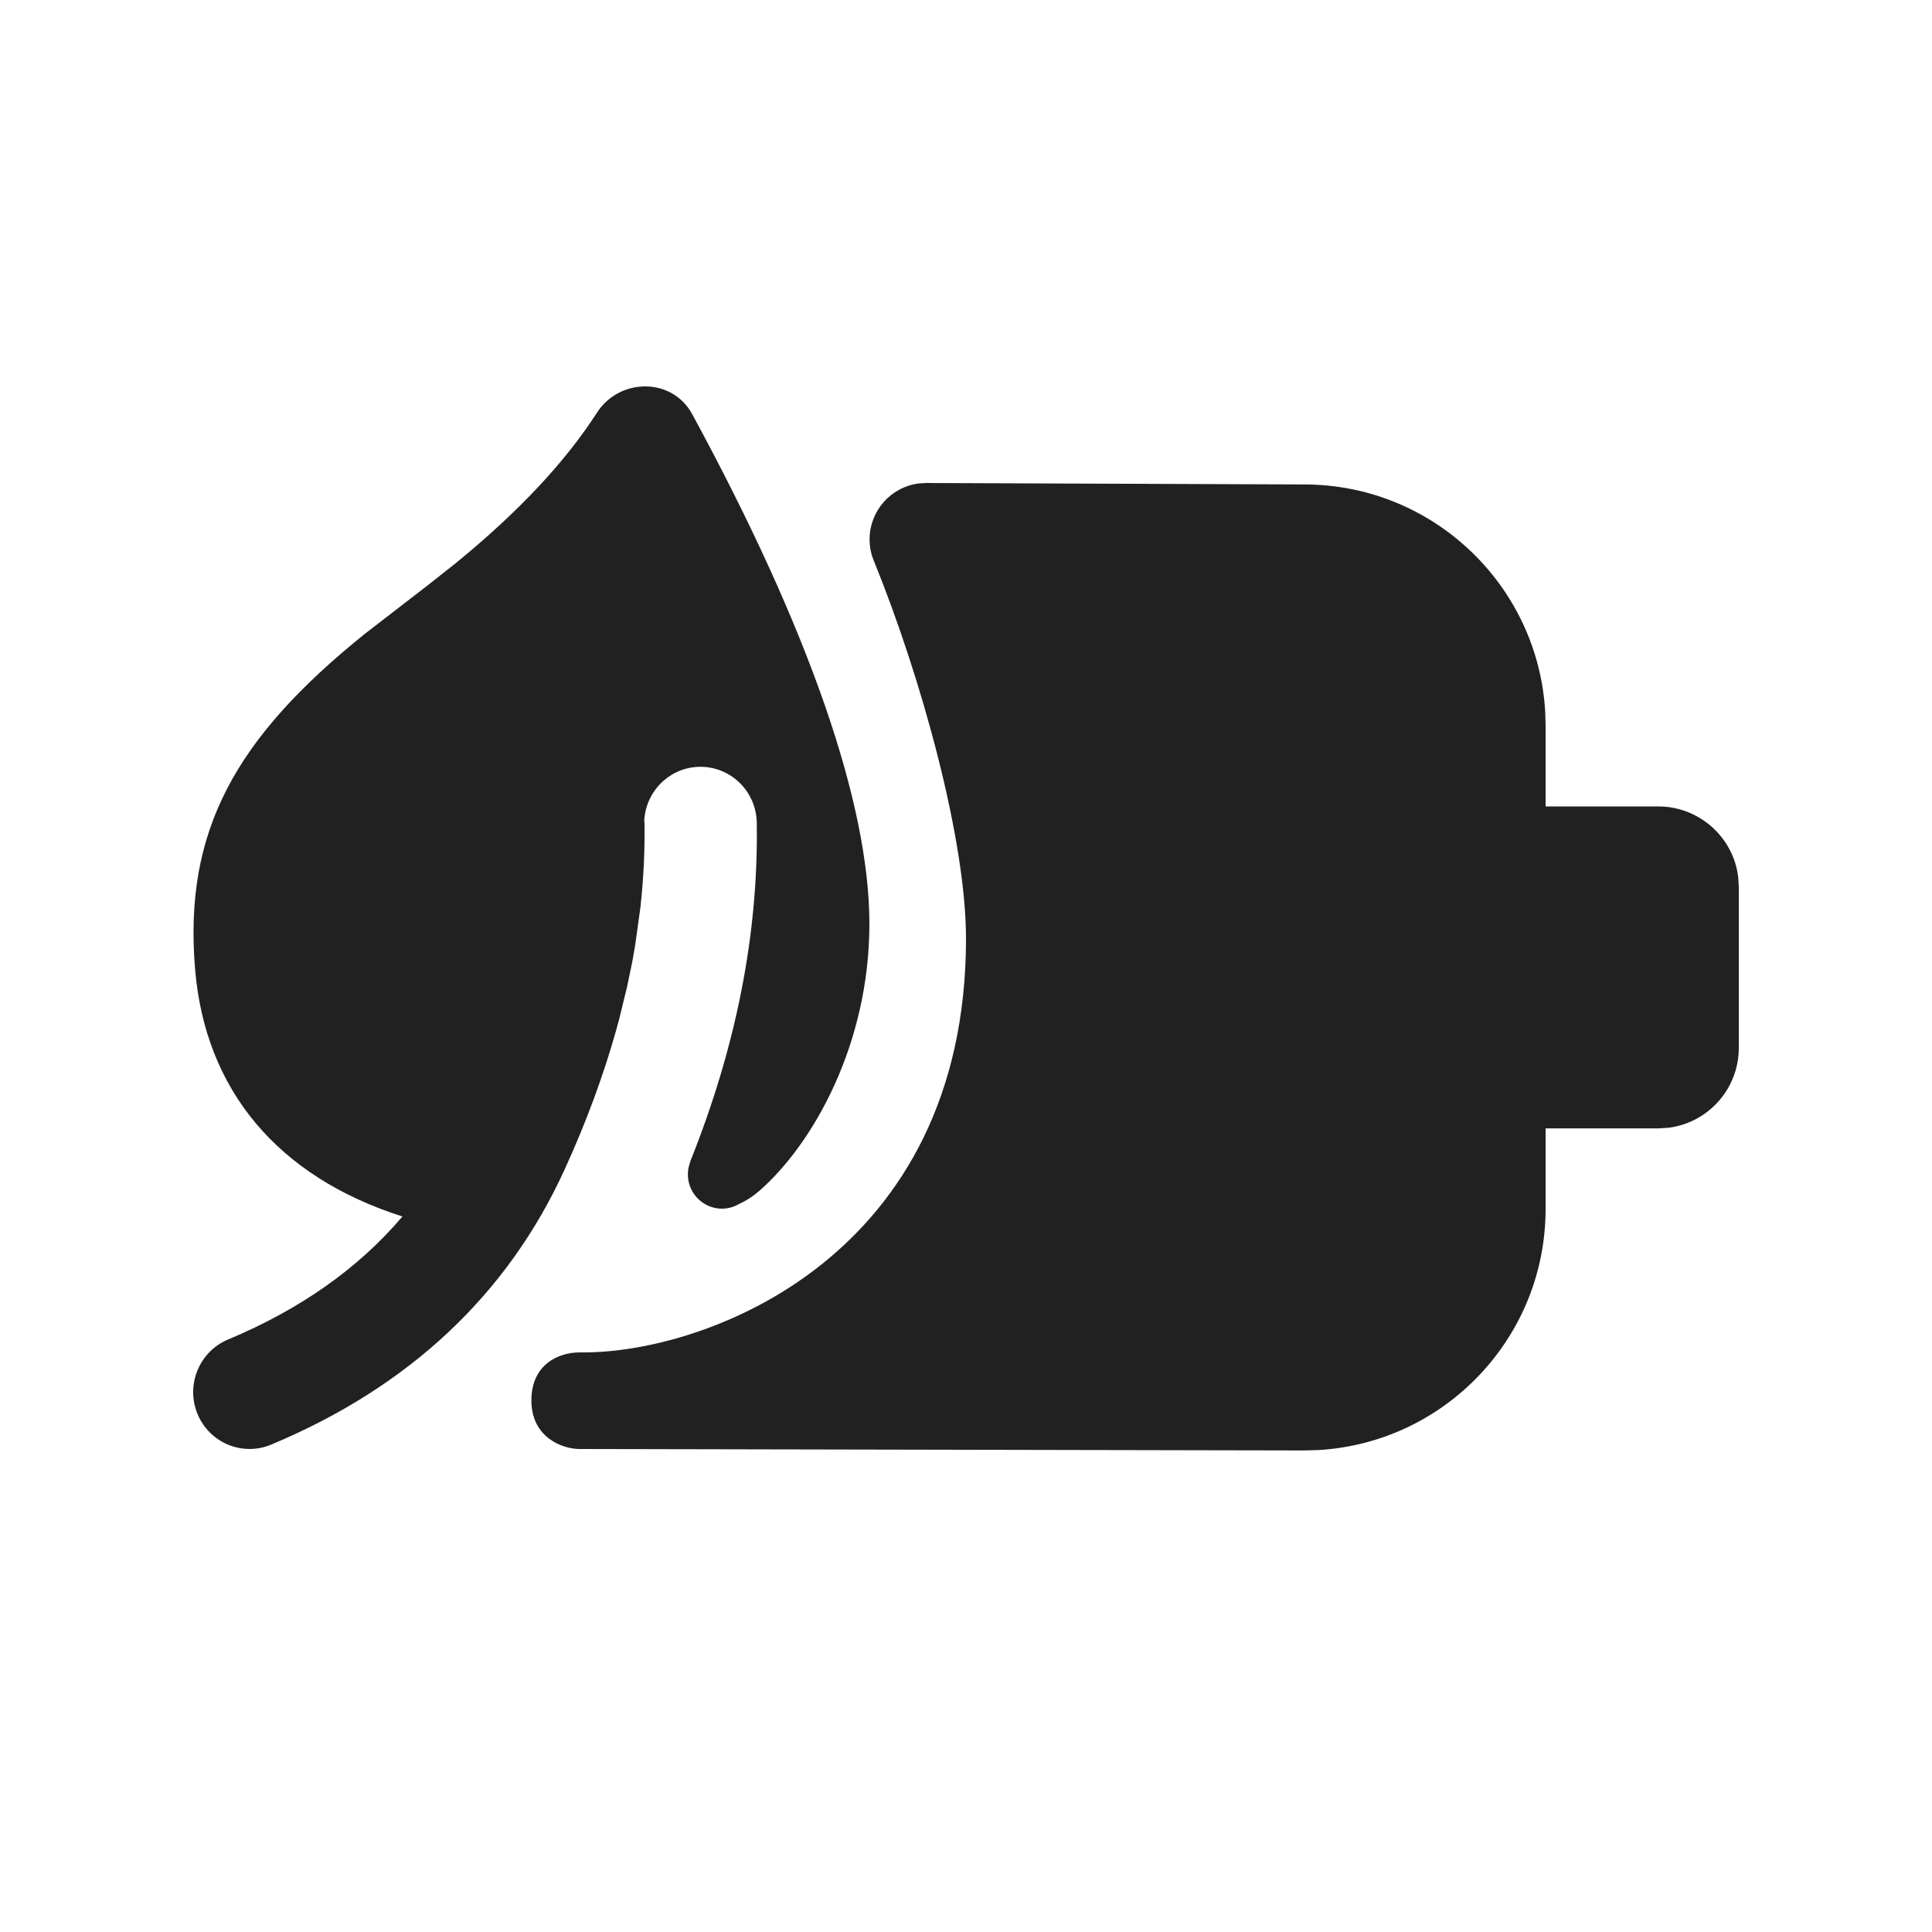
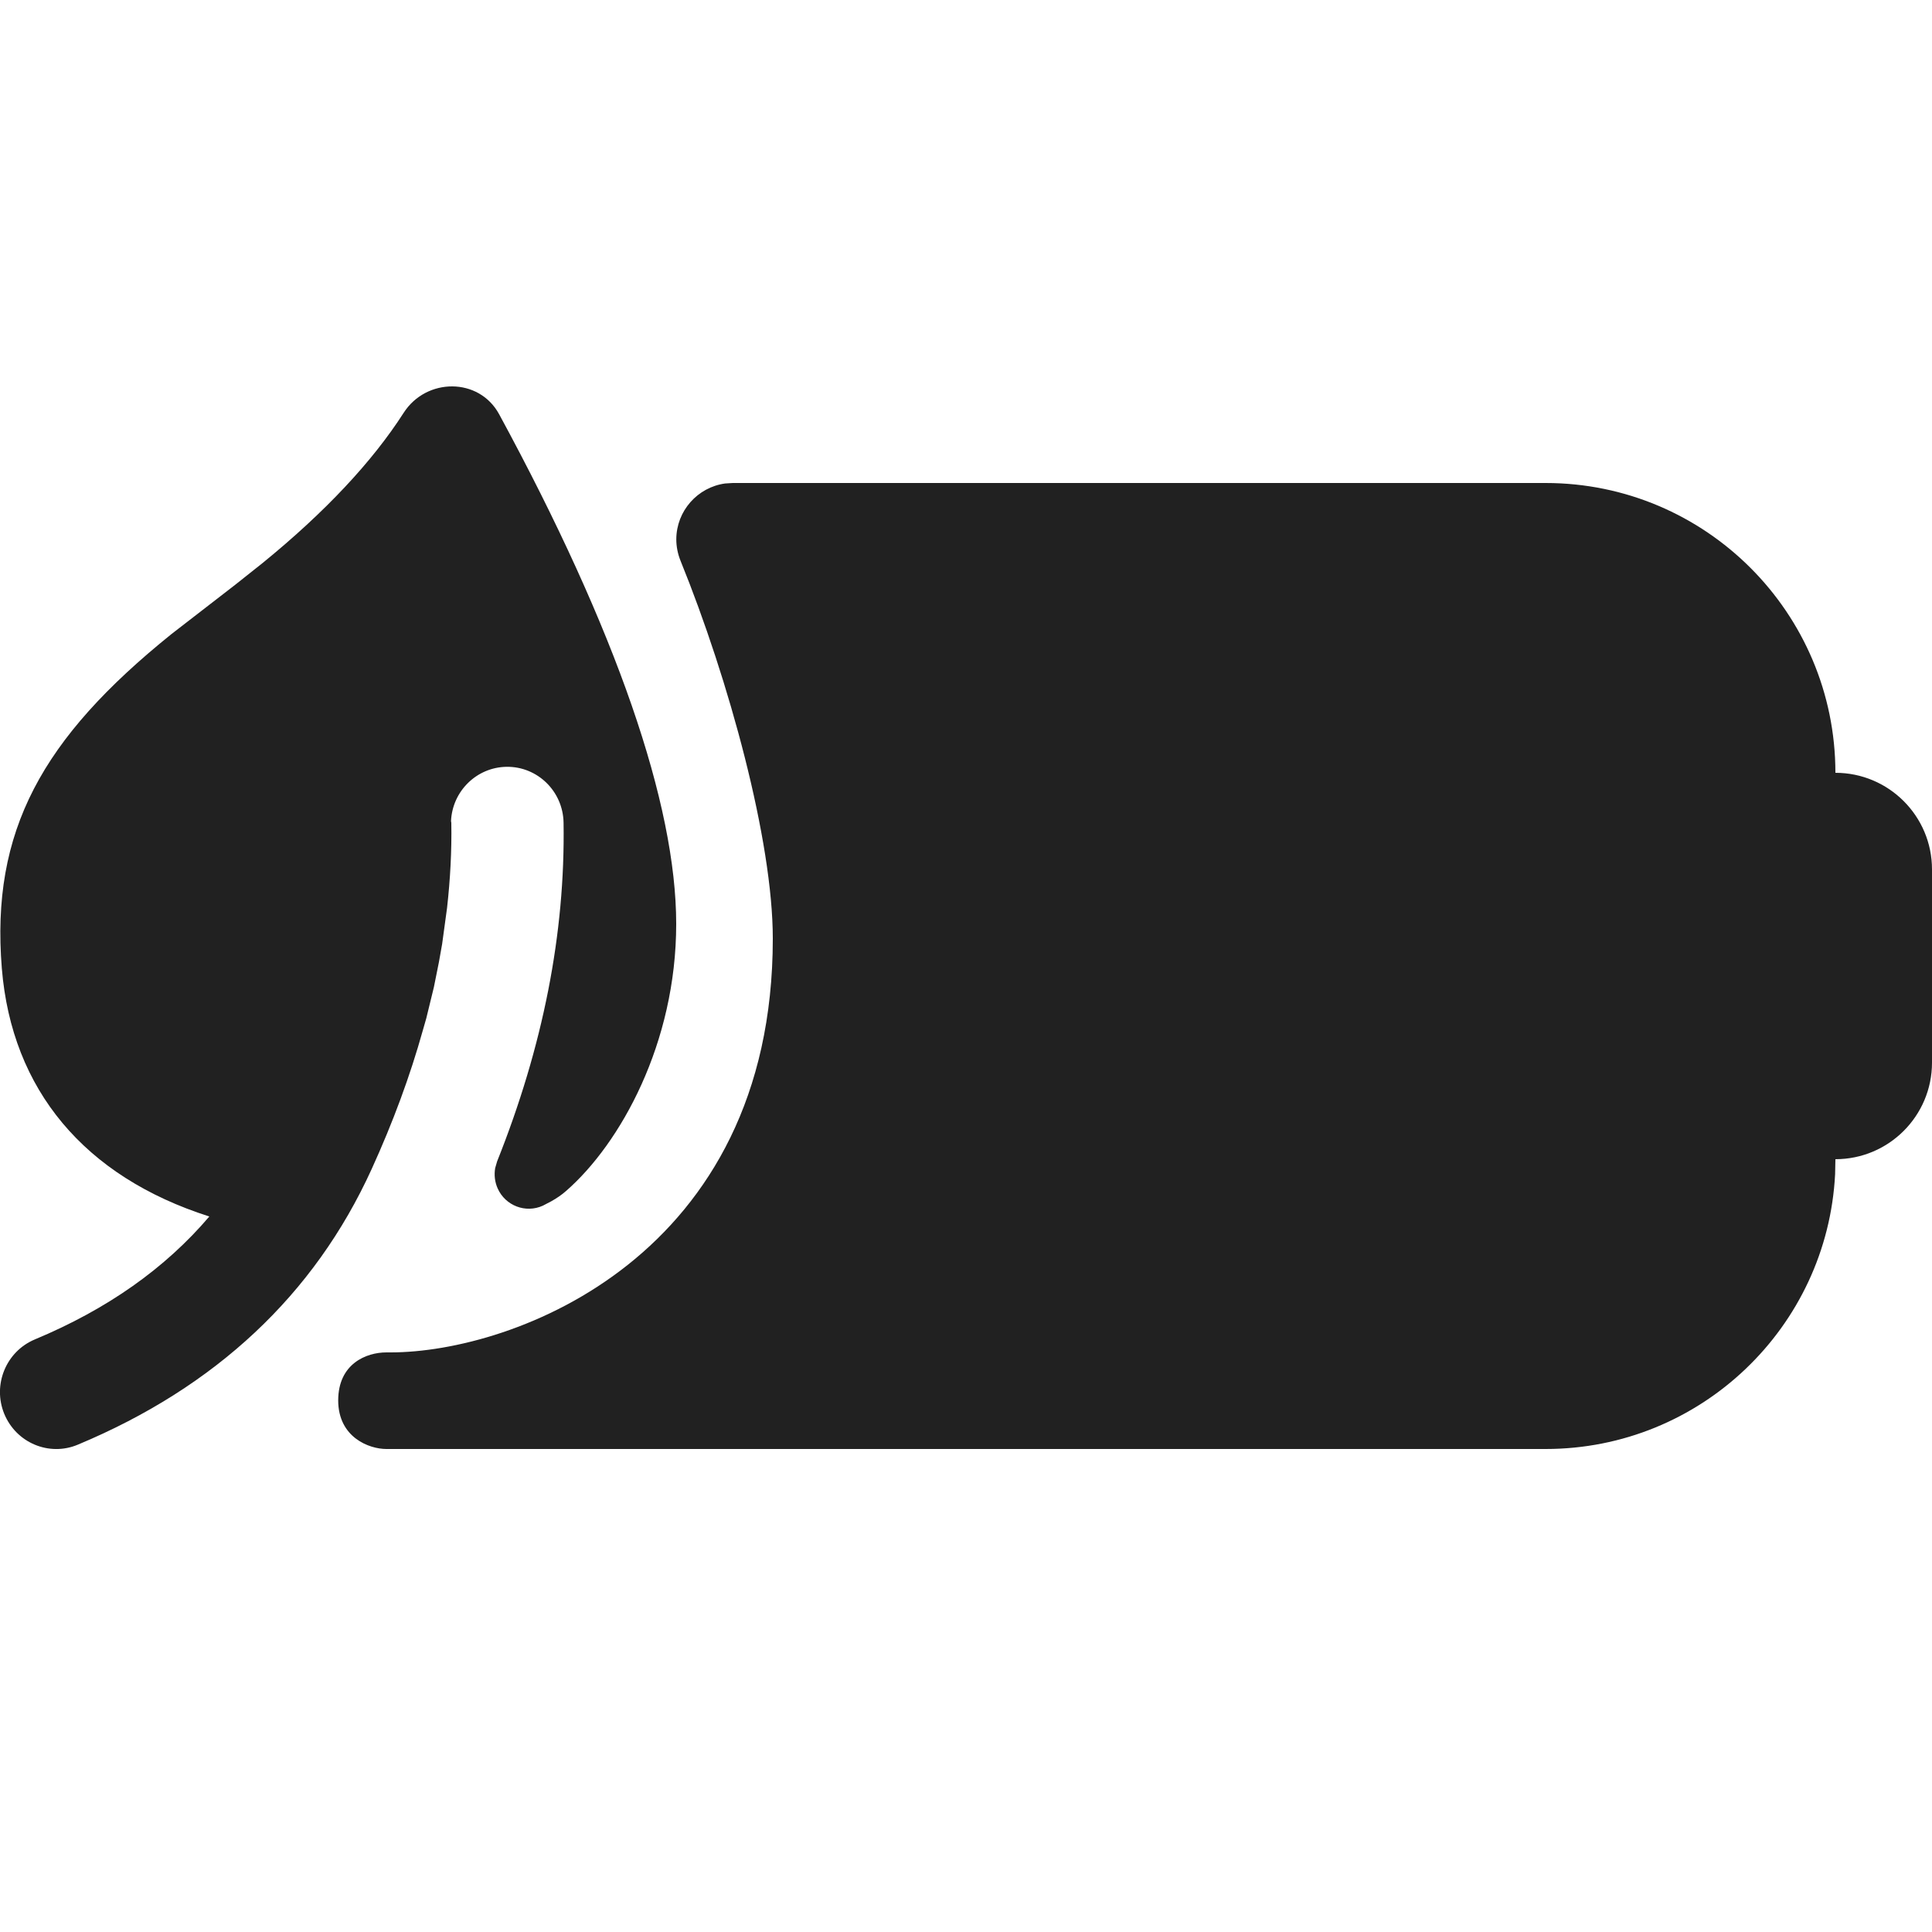
<svg xmlns="http://www.w3.org/2000/svg" width="20" height="20" viewBox="0 0 20 20" fill="none">
-   <path d="M9.585 5L13.5 5.015C14.831 5.015 15.92 6.056 15.996 7.368L16 7.515V8.348H17.167C17.318 8.348 17.461 8.389 17.583 8.46C17.805 8.588 17.962 8.815 17.994 9.08L18 9.182V10.848C18 11.157 17.832 11.426 17.583 11.57C17.491 11.623 17.388 11.659 17.279 11.674L17.167 11.681H16V12.515C16 13.846 14.959 14.935 13.647 15.011L13.5 15.015L6 15C5.821 15 5.501 14.88 5.501 14.498C5.501 14.116 5.792 14 6 14H6.045C7.317 14 10 13.01 10 9.716C10 8.702 9.548 7.041 9.045 5.803C9.016 5.733 9.002 5.659 9.002 5.583C9.002 5.288 9.221 5.044 9.506 5.005L9.585 5ZM7.166 4.288C8.382 6.527 9 8.327 9 9.564C9 10.801 8.422 11.838 7.86 12.328C7.815 12.367 7.765 12.403 7.708 12.435L7.619 12.48C7.442 12.562 7.233 12.482 7.152 12.303C7.122 12.236 7.114 12.163 7.127 12.092L7.146 12.022C7.622 10.833 7.852 9.664 7.834 8.517C7.829 8.192 7.564 7.933 7.242 7.938C6.932 7.943 6.683 8.191 6.669 8.5L6.672 8.518C6.676 8.808 6.662 9.101 6.629 9.398L6.577 9.772L6.545 9.958L6.491 10.217L6.412 10.541L6.379 10.663C6.246 11.136 6.069 11.616 5.847 12.102C5.254 13.404 4.231 14.36 2.806 14.955C2.509 15.079 2.168 14.937 2.044 14.636C1.921 14.336 2.063 13.991 2.36 13.867C3.11 13.553 3.71 13.13 4.166 12.593C2.874 12.181 2.121 11.282 2.019 10.026C1.902 8.605 2.432 7.644 3.776 6.562L4.433 6.055L4.72 5.828C5.368 5.299 5.853 4.78 6.179 4.273C6.413 3.909 6.958 3.904 7.166 4.288Z" fill="#212121" />
+   <path d="M4.179 4.273C4.413 3.909 4.958 3.904 5.167 4.288C6.382 6.527 7 8.327 7 9.564C7 10.8 6.422 11.838 5.861 12.328C5.816 12.368 5.765 12.403 5.708 12.435L5.62 12.481C5.442 12.562 5.232 12.482 5.152 12.303C5.122 12.236 5.114 12.163 5.126 12.092L5.146 12.023C5.621 10.833 5.852 9.663 5.834 8.517C5.829 8.192 5.564 7.933 5.243 7.938C4.933 7.943 4.683 8.191 4.669 8.499L4.672 8.518C4.677 8.808 4.661 9.102 4.628 9.398L4.577 9.772L4.544 9.958L4.492 10.217L4.413 10.541L4.378 10.663C4.246 11.136 4.069 11.616 3.847 12.103C3.254 13.404 2.231 14.36 0.806 14.955C0.509 15.08 0.168 14.937 0.044 14.636C-0.079 14.336 0.062 13.991 0.36 13.866C1.11 13.553 1.71 13.13 2.167 12.593C0.874 12.181 0.122 11.281 0.019 10.026C-0.097 8.605 0.433 7.644 1.776 6.563L2.433 6.055L2.72 5.827C3.368 5.299 3.854 4.779 4.179 4.273ZM16 5C17.657 5 19 6.344 19 8C19.552 8 20 8.448 20 9V11C20 11.552 19.552 12 19 12L18.997 12.155C18.916 13.739 17.605 15 16 15H4C3.821 15 3.502 14.88 3.501 14.498C3.501 14.116 3.793 14 4 14H4.044C5.317 14 8 13.01 8 9.716C8 8.702 7.547 7.041 7.044 5.803C7.016 5.733 7.001 5.658 7.001 5.583C7.002 5.288 7.222 5.044 7.506 5.005L7.585 5H16Z" fill="#212121" />
</svg>
